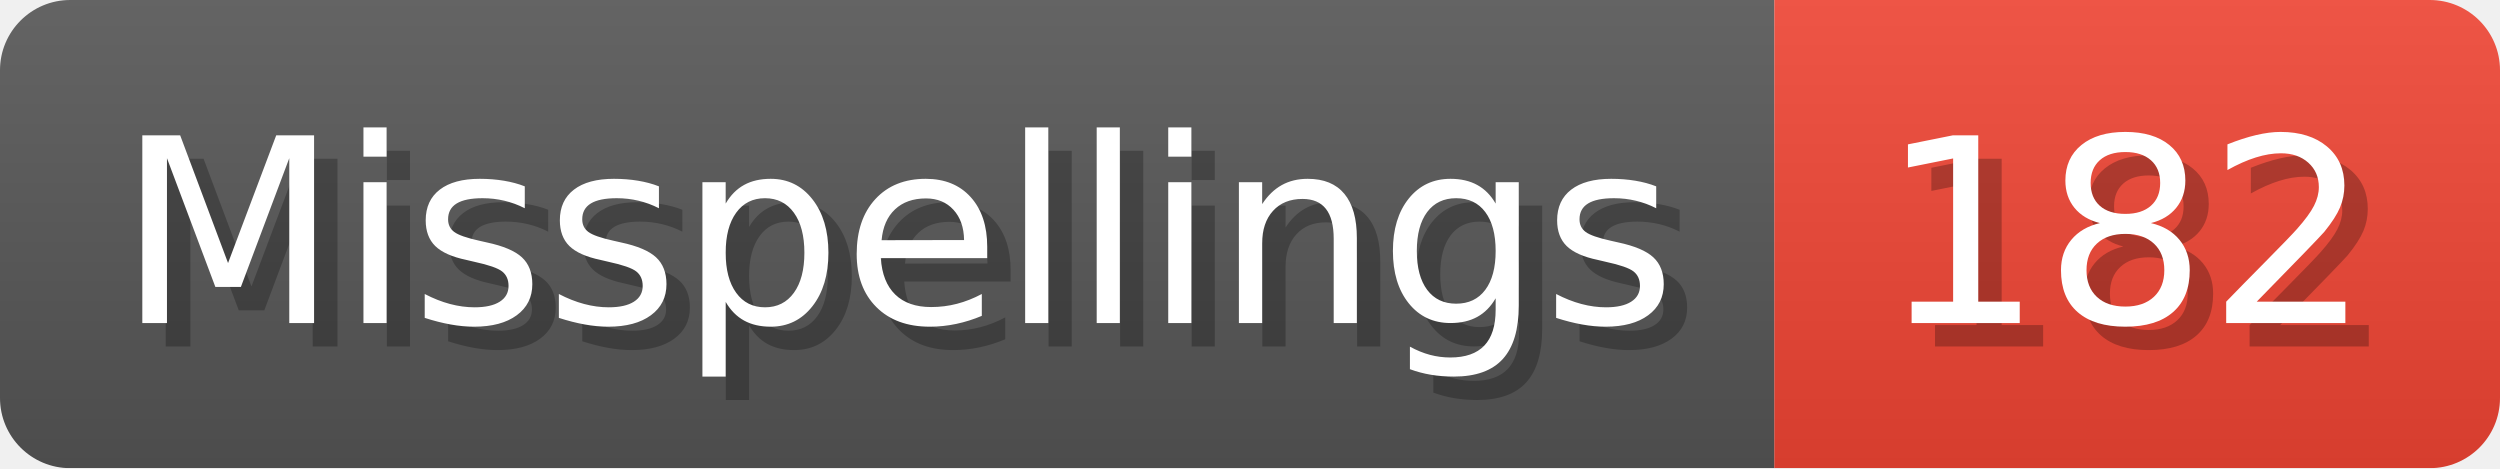
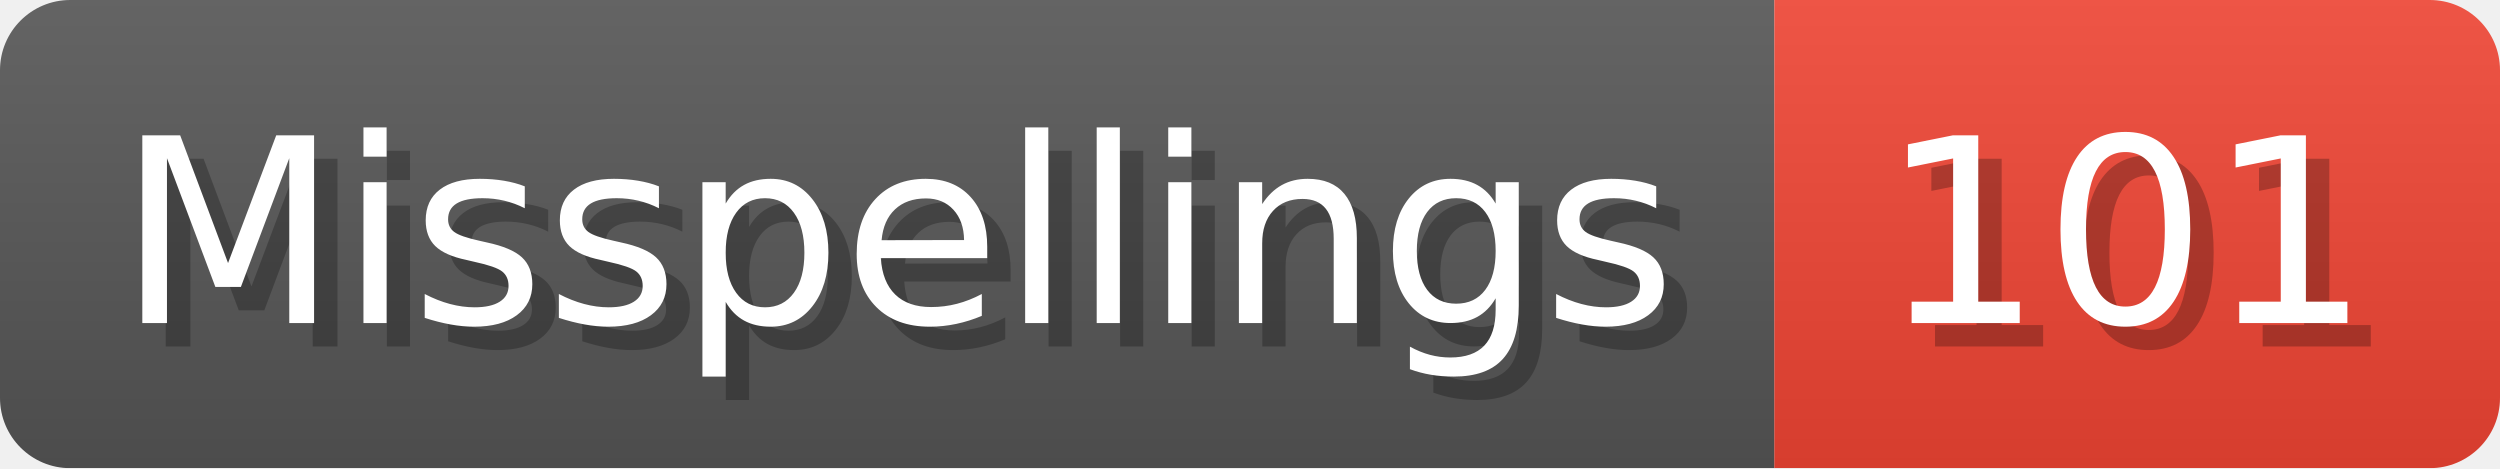
- <svg xmlns="http://www.w3.org/2000/svg" width="106.8" height="20" viewBox="0 0 1068 200" role="img" aria-label="Misspellings: 182">
+ <svg xmlns="http://www.w3.org/2000/svg" width="106.8" height="20" viewBox="0 0 1068 200" role="img" aria-label="Misspellings: 101">
  <linearGradient id="a" x2="0" y2="100%">
    <stop offset="0" stop-opacity=".1" stop-color="#EEE" />
    <stop offset="1" stop-opacity=".1" />
  </linearGradient>
  <mask id="m">
    <rect width="1068" height="200" rx="30" fill="#FFF" />
  </mask>
  <g mask="url(#m)">
    <rect width="758" height="200" fill="#555" />
    <rect width="310" height="200" fill="#E43" x="758" />
    <rect width="1068" height="200" fill="url(#a)" />
  </g>
  <g aria-hidden="true" fill="#fff" text-anchor="start" font-family="Verdana,DejaVu Sans,sans-serif" font-size="110">
    <text x="60" y="148" textLength="658" fill="#000" opacity="0.25">Misspellings</text>
    <text x="50" y="138" textLength="658">Misspellings</text>
-     <text x="813" y="148" textLength="210" fill="#000" opacity="0.25">182</text>
-     <text x="803" y="138" textLength="210">182</text>
+     <text x="813" y="148" textLength="210" fill="#000" opacity="0.25">101</text>
+     <text x="803" y="138" textLength="210">101</text>
  </g>
</svg>
